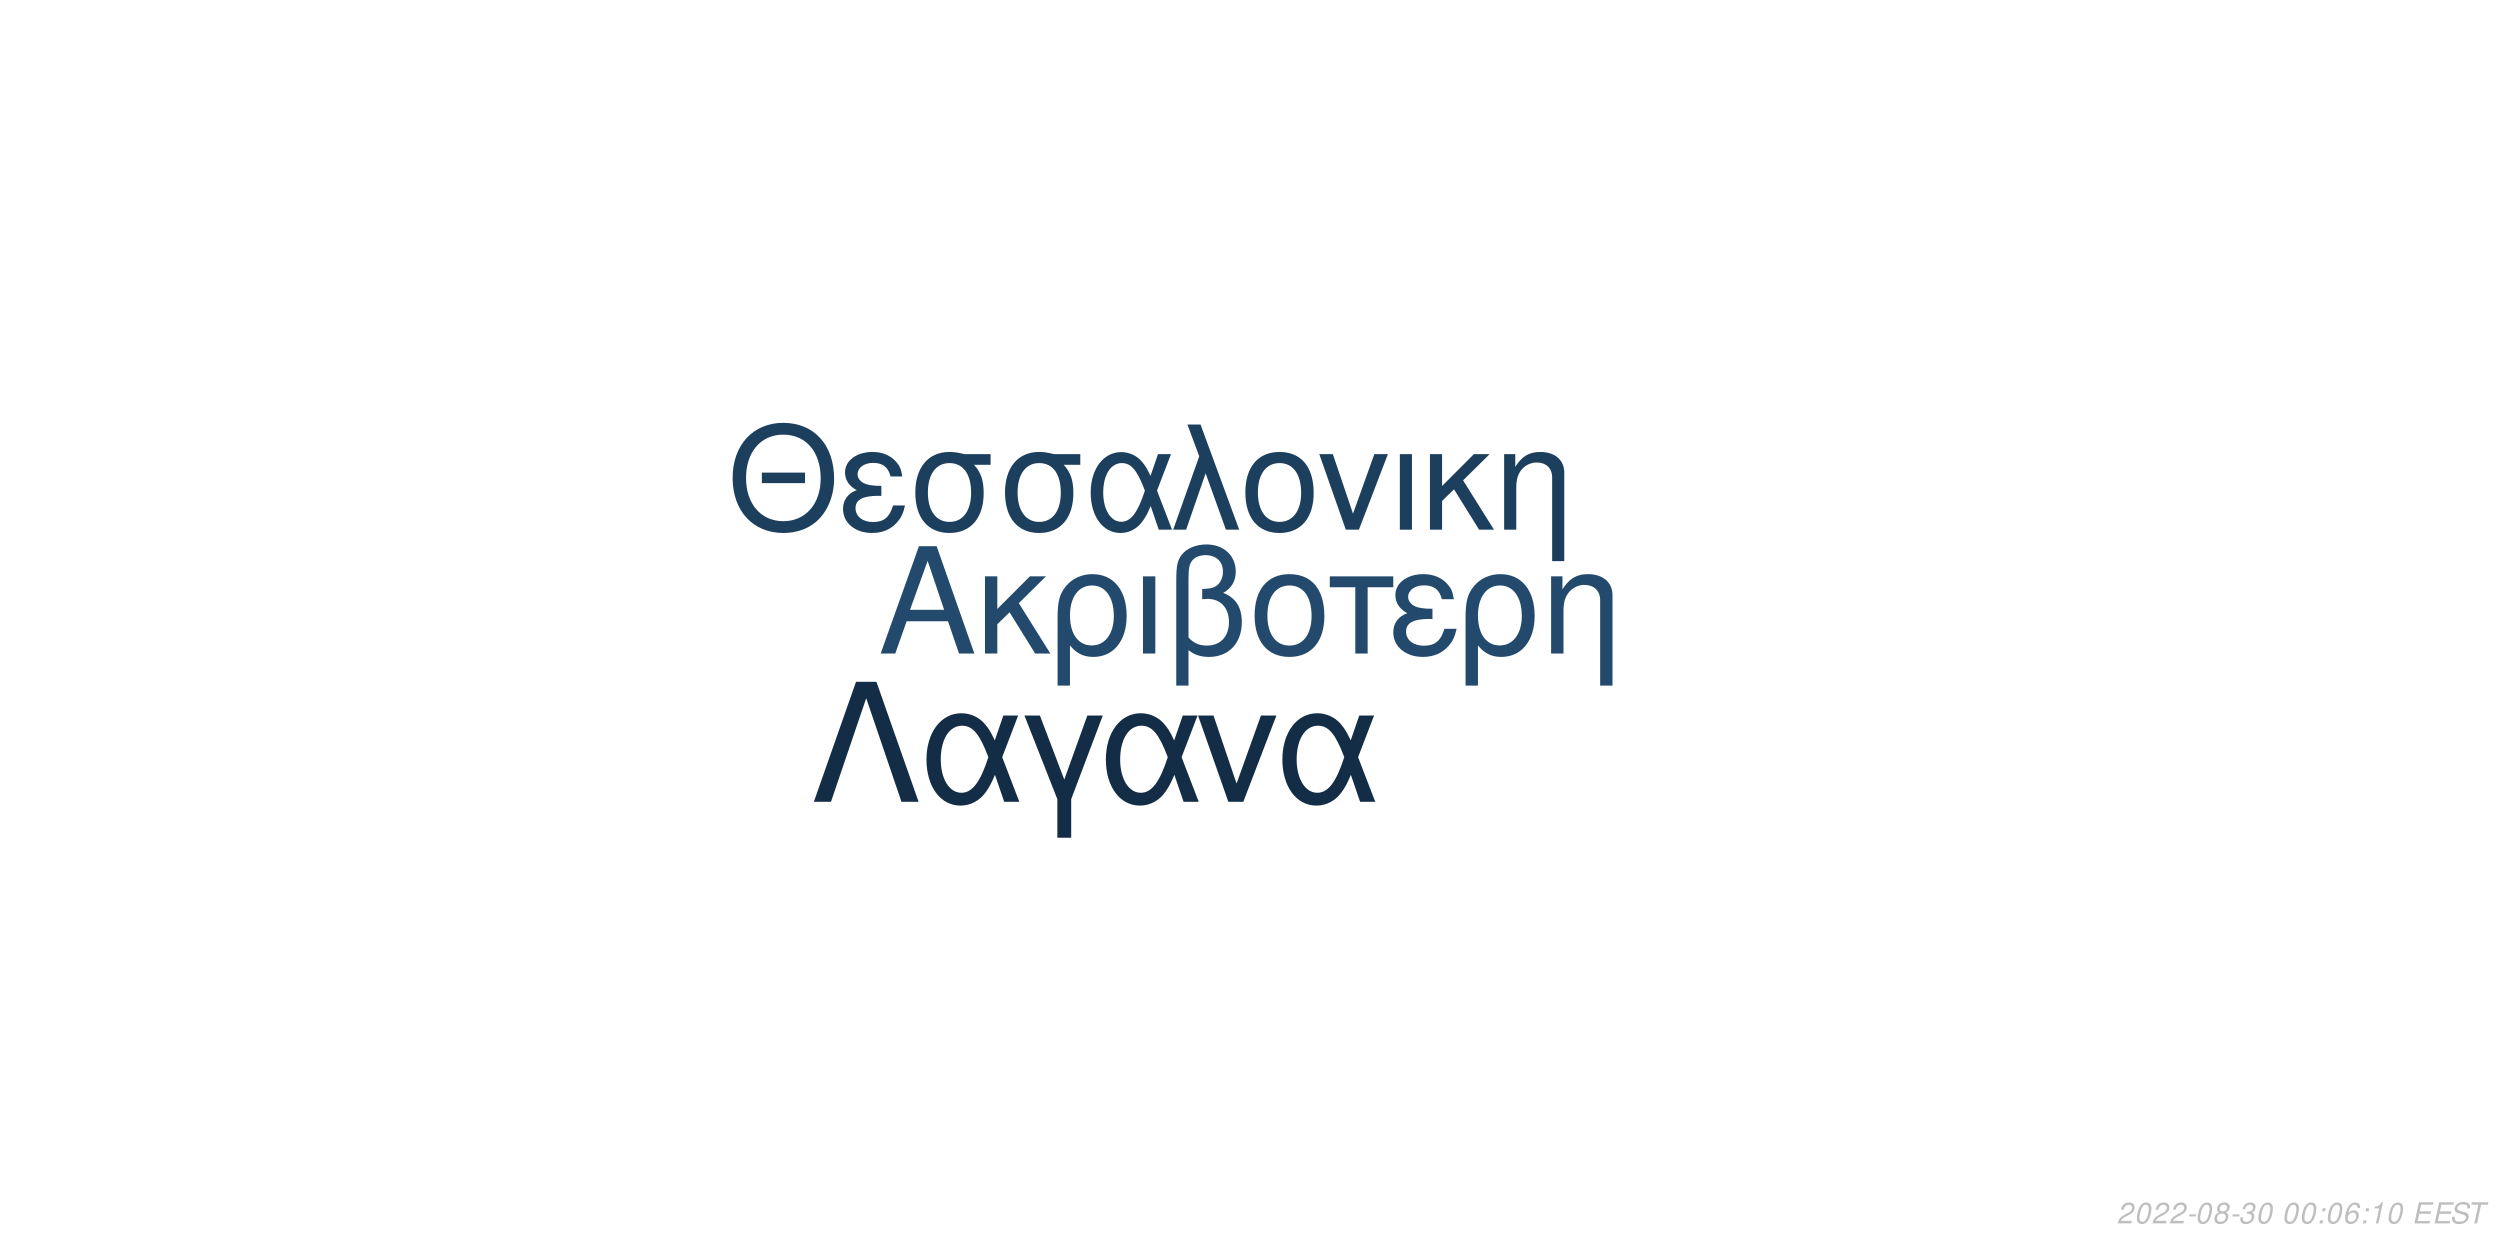
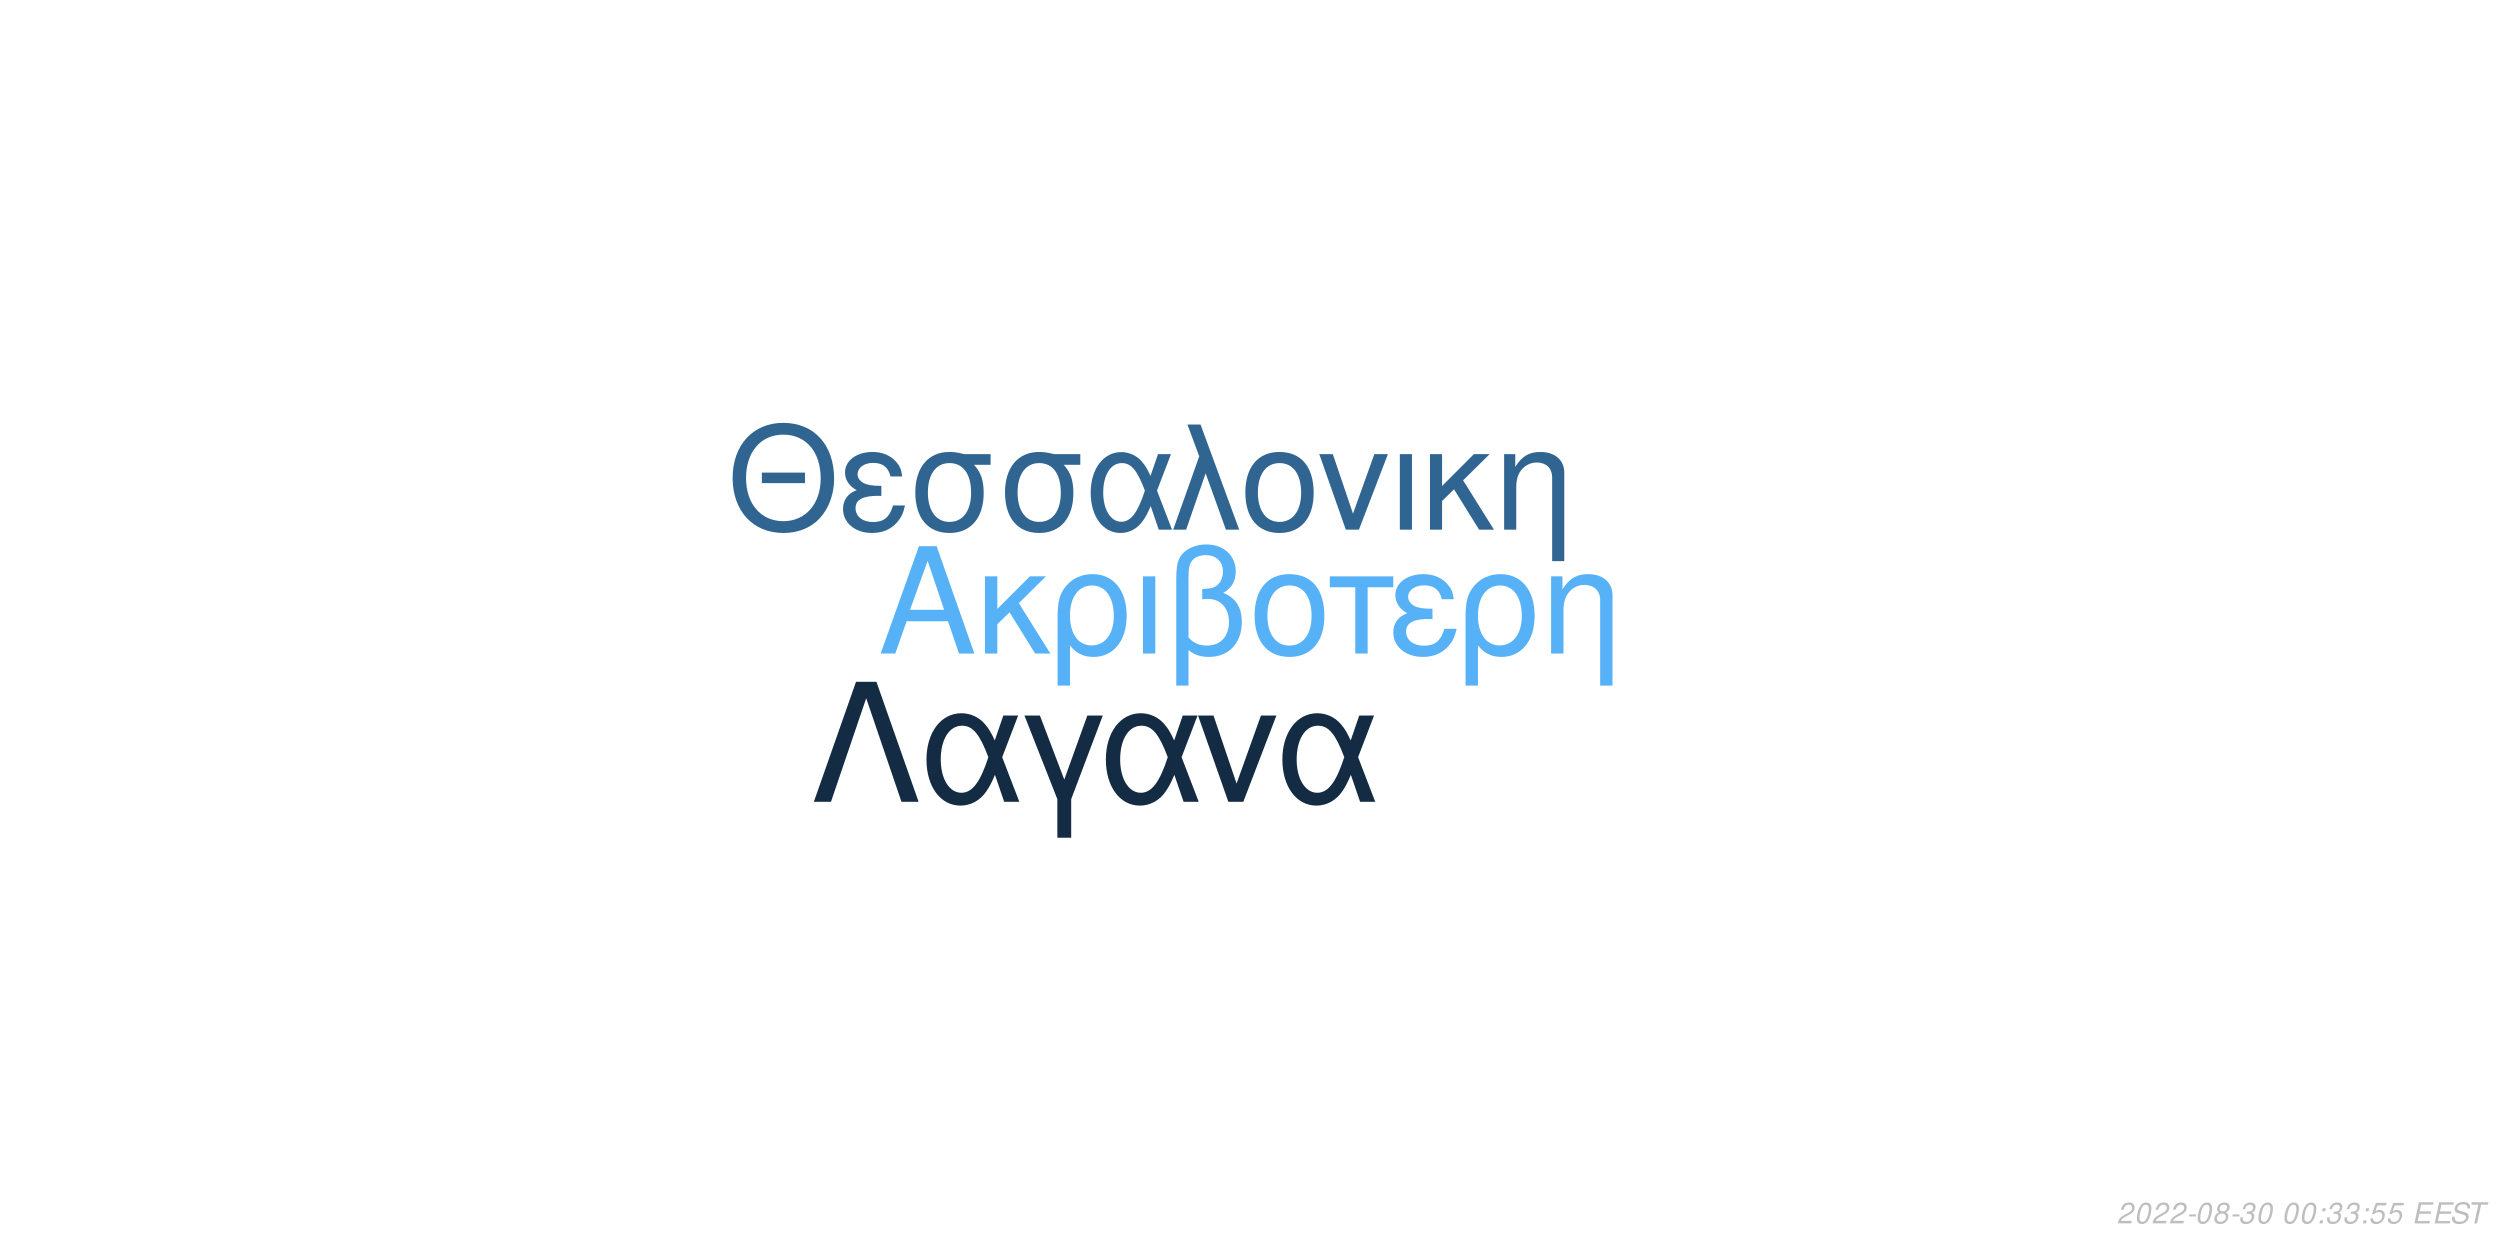
<svg xmlns="http://www.w3.org/2000/svg" xmlns:xlink="http://www.w3.org/1999/xlink" width="864pt" height="432pt" viewBox="0 0 864 432" version="1.1">
  <defs>
    <g>
      <symbol overflow="visible" id="glyph0-0">
        <path style="stroke:none;" d="" />
      </symbol>
      <symbol overflow="visible" id="glyph0-1">
        <path style="stroke:none;" d="M 24.125 -11.141 L 27.938 0 L 33.234 0 L 20.203 -37.094 L 14.094 -37.094 L 0.859 0 L 5.906 0 L 9.828 -11.141 Z M 22.797 -15.109 L 11 -15.109 L 17.094 -32.016 Z M 22.797 -15.109 " />
      </symbol>
      <symbol overflow="visible" id="glyph0-2">
        <path style="stroke:none;" d="M 7.172 -15.422 L 7.172 -26.672 L 2.906 -26.672 L 2.906 0 L 7.172 0 L 7.172 -10.125 L 11.406 -14.25 L 20.25 0 L 25.5 0 L 14.609 -17.406 L 23.969 -26.672 L 18.422 -26.672 Z M 7.172 -15.422 " />
      </symbol>
      <symbol overflow="visible" id="glyph0-3">
        <path style="stroke:none;" d="M 3 11.094 L 7.281 11.094 L 7.281 -2.797 C 9.516 -0.047 11.953 1.172 15.375 1.172 C 22.344 1.172 26.875 -4.422 26.875 -13.031 C 26.875 -21.891 22.297 -27.438 15.062 -27.438 C 11.297 -27.438 7.984 -25.906 5.797 -23.156 C 3.672 -20.516 3 -17.969 3 -12.359 Z M 14.906 -23.516 C 19.547 -23.516 22.438 -19.438 22.438 -12.922 C 22.438 -6.812 19.391 -2.797 14.812 -2.797 C 10.172 -2.797 7.281 -6.766 7.281 -13.125 C 7.281 -19.484 10.234 -23.516 14.906 -23.516 Z M 14.906 -23.516 " />
      </symbol>
      <symbol overflow="visible" id="glyph0-4">
        <path style="stroke:none;" d="M 3.516 0 L 7.781 0 L 7.781 -26.672 L 3.516 -26.672 Z M 3.516 0 " />
      </symbol>
      <symbol overflow="visible" id="glyph0-5">
        <path style="stroke:none;" d="M 4.016 11.094 L 8.25 11.094 L 8.25 -1.172 C 10.172 0.406 12.422 1.172 15.312 1.172 C 22.188 1.172 26.672 -3.609 26.672 -10.891 C 26.672 -15.984 24.578 -19.234 20.25 -20.969 C 23.109 -22.547 24.578 -25.031 24.578 -28.344 C 24.578 -33.844 20.406 -37.703 14.453 -37.703 C 10.938 -37.703 7.734 -36.391 6 -34.25 C 4.484 -32.422 4.016 -30.328 4.016 -25.391 Z M 8.25 -25.656 C 8.25 -29.359 8.5 -30.844 9.469 -32.062 C 10.375 -33.281 12.156 -34 14.094 -34 C 17.812 -34 20.156 -31.812 20.156 -28.297 C 20.156 -25.953 18.984 -23.812 17.297 -23.047 C 16.281 -22.547 15.469 -22.438 12.984 -22.297 L 12.984 -18.781 C 13.734 -18.828 14.344 -18.875 14.969 -18.875 C 19.344 -18.875 22.234 -15.719 22.234 -10.891 C 22.234 -5.906 19.281 -2.75 14.656 -2.75 C 11.953 -2.75 9.922 -3.609 8.25 -5.594 Z M 8.25 -25.656 " />
      </symbol>
      <symbol overflow="visible" id="glyph0-6">
        <path style="stroke:none;" d="M 14.094 -27.438 C 6.562 -27.438 2.094 -22.094 2.094 -13.125 C 2.094 -4.125 6.562 1.172 14.141 1.172 C 21.672 1.172 26.203 -4.172 26.203 -12.922 C 26.203 -22.188 21.828 -27.438 14.094 -27.438 Z M 14.141 -23.516 C 18.938 -23.516 21.781 -19.594 21.781 -12.984 C 21.781 -6.672 18.828 -2.75 14.141 -2.75 C 9.422 -2.75 6.516 -6.672 6.516 -13.125 C 6.516 -19.594 9.422 -23.516 14.141 -23.516 Z M 14.141 -23.516 " />
      </symbol>
      <symbol overflow="visible" id="glyph0-7">
        <path style="stroke:none;" d="M 7.891 0 L 12.156 0 L 12.156 -22.906 L 21.016 -22.906 L 21.016 -26.672 L -0.922 -26.672 L -0.922 -22.906 L 7.891 -22.906 Z M 7.891 0 " />
      </symbol>
      <symbol overflow="visible" id="glyph0-8">
        <path style="stroke:none;" d="M 14.562 -15.469 C 11.344 -15.469 9.562 -15.781 8.297 -16.438 C 6.922 -17.203 6.156 -18.328 6.156 -19.547 C 6.156 -21.891 8.453 -23.562 11.656 -23.562 C 15.062 -23.562 16.953 -22.094 17.812 -18.781 L 21.938 -18.781 C 21.578 -21.266 21.062 -22.5 19.797 -23.922 C 17.812 -26.203 14.906 -27.438 11.453 -27.438 C 5.797 -27.438 1.734 -24.375 1.734 -20.203 C 1.734 -17.609 3.156 -15.375 5.859 -13.938 C 2.797 -12.875 1.016 -10.484 1.016 -7.328 C 1.016 -2.391 5.297 1.172 11.25 1.172 C 14.969 1.172 17.906 -0.109 20.156 -2.641 C 21.578 -4.328 22.297 -5.797 22.906 -8.547 L 18.672 -8.547 C 17.5 -4.422 15.422 -2.703 11.609 -2.703 C 7.938 -2.703 5.438 -4.688 5.438 -7.578 C 5.438 -10.578 7.938 -11.953 13.484 -11.953 C 13.641 -11.953 14.094 -11.953 14.562 -11.906 Z M 14.562 -15.469 " />
      </symbol>
      <symbol overflow="visible" id="glyph0-9">
        <path style="stroke:none;" d="M 3.562 -26.672 L 3.562 0 L 7.844 0 L 7.844 -14.703 C 7.844 -17.906 8.5 -19.891 10.031 -21.531 C 11.406 -22.953 13.188 -23.719 15.062 -23.719 C 18.375 -23.719 20.516 -21.672 20.516 -18.469 L 20.516 11.094 L 24.781 11.094 L 24.781 -20.156 C 24.781 -24.578 21.469 -27.438 16.328 -27.438 C 12.359 -27.438 9.828 -25.906 7.484 -22.188 L 7.484 -26.672 Z M 3.562 -26.672 " />
      </symbol>
      <symbol overflow="visible" id="glyph1-0">
        <path style="stroke:none;" d="" />
      </symbol>
      <symbol overflow="visible" id="glyph1-1">
        <path style="stroke:none;" d="M 26.859 -19.734 L 11.953 -19.734 L 11.953 -16.094 L 26.859 -16.094 Z M 19.328 -36.922 C 8.922 -36.922 1.844 -29.25 1.844 -17.891 C 1.844 -6.484 8.875 1.141 19.391 1.141 C 23.812 1.141 27.703 -0.203 30.641 -2.688 C 34.578 -6.031 36.922 -11.656 36.922 -17.594 C 36.922 -29.297 30 -36.922 19.328 -36.922 Z M 19.328 -32.844 C 27.203 -32.844 32.281 -26.906 32.281 -17.688 C 32.281 -8.922 27.062 -2.938 19.391 -2.938 C 11.609 -2.938 6.484 -8.922 6.484 -17.891 C 6.484 -26.859 11.609 -32.844 19.328 -32.844 Z M 19.328 -32.844 " />
      </symbol>
      <symbol overflow="visible" id="glyph1-2">
        <path style="stroke:none;" d="M 14.25 -15.141 C 11.109 -15.141 9.375 -15.453 8.125 -16.094 C 6.781 -16.844 6.031 -17.938 6.031 -19.141 C 6.031 -21.422 8.266 -23.078 11.406 -23.078 C 14.75 -23.078 16.594 -21.625 17.438 -18.391 L 21.469 -18.391 C 21.125 -20.828 20.625 -22.031 19.391 -23.422 C 17.438 -25.656 14.594 -26.859 11.219 -26.859 C 5.688 -26.859 1.688 -23.875 1.688 -19.781 C 1.688 -17.234 3.094 -15.047 5.734 -13.656 C 2.734 -12.609 1 -10.266 1 -7.172 C 1 -2.344 5.188 1.141 11.016 1.141 C 14.656 1.141 17.547 -0.094 19.734 -2.594 C 21.125 -4.234 21.828 -5.688 22.422 -8.375 L 18.281 -8.375 C 17.141 -4.328 15.094 -2.641 11.359 -2.641 C 7.766 -2.641 5.328 -4.578 5.328 -7.422 C 5.328 -10.359 7.766 -11.703 13.203 -11.703 C 13.359 -11.703 13.797 -11.703 14.25 -11.656 Z M 14.25 -15.141 " />
      </symbol>
      <symbol overflow="visible" id="glyph1-3">
        <path style="stroke:none;" d="M 29 -26.109 L 19.938 -26.109 C 17.594 -26.703 16.438 -26.859 14.703 -26.859 C 7.469 -26.859 2.984 -21.469 2.984 -12.859 C 2.984 -4.031 7.375 1.141 14.797 1.141 C 22.172 1.141 26.609 -4.078 26.609 -12.656 C 26.609 -17.047 25.656 -19.828 23.266 -22.422 L 29 -22.422 Z M 14.797 -23.016 C 19.531 -23.016 22.266 -19.234 22.266 -12.75 C 22.266 -6.531 19.438 -2.688 14.797 -2.688 C 10.172 -2.688 7.328 -6.531 7.328 -12.859 C 7.328 -19.188 10.172 -23.016 14.797 -23.016 Z M 14.797 -23.016 " />
      </symbol>
      <symbol overflow="visible" id="glyph1-4">
        <path style="stroke:none;" d="M 29.344 -26.109 L 24.859 -26.109 L 22.266 -18.578 C 21.125 -21.031 20.484 -22.125 19.328 -23.469 C 17.547 -25.609 14.906 -26.812 12.156 -26.812 C 5.984 -26.812 1.594 -20.984 1.594 -12.812 C 1.594 -4.578 5.828 1.141 11.906 1.141 C 14.953 1.141 17.734 -0.344 19.625 -3.047 C 20.672 -4.531 21.281 -5.688 22.328 -8.172 L 25.109 0 L 29.703 0 L 24.516 -13.5 Z M 20.328 -13.5 C 17.891 -5.922 15.453 -2.734 12.156 -2.734 C 8.516 -2.734 5.922 -6.922 5.922 -12.812 C 5.922 -18.938 8.516 -23.016 12.359 -23.016 C 15.594 -23.016 17.688 -20.531 20.328 -13.5 Z M 20.328 -13.5 " />
      </symbol>
      <symbol overflow="visible" id="glyph1-5">
        <path style="stroke:none;" d="M 1.094 0 L 5.578 0 L 12.312 -19.484 L 19.328 0 L 23.922 0 L 10.562 -36.328 L 6.031 -36.328 L 10.109 -25.359 Z M 1.094 0 " />
      </symbol>
      <symbol overflow="visible" id="glyph1-6">
        <path style="stroke:none;" d="M 13.797 -26.859 C 6.422 -26.859 2.047 -21.625 2.047 -12.859 C 2.047 -4.031 6.422 1.141 13.859 1.141 C 21.234 1.141 25.656 -4.078 25.656 -12.656 C 25.656 -21.719 21.375 -26.859 13.797 -26.859 Z M 13.859 -23.016 C 18.531 -23.016 21.328 -19.188 21.328 -12.703 C 21.328 -6.531 18.438 -2.688 13.859 -2.688 C 9.219 -2.688 6.375 -6.531 6.375 -12.859 C 6.375 -19.188 9.219 -23.016 13.859 -23.016 Z M 13.859 -23.016 " />
      </symbol>
      <symbol overflow="visible" id="glyph1-7">
        <path style="stroke:none;" d="M 14.297 0 L 24.312 -26.109 L 19.625 -26.109 L 12.25 -5.531 L 5.281 -26.109 L 0.594 -26.109 L 9.766 0 Z M 14.297 0 " />
      </symbol>
      <symbol overflow="visible" id="glyph1-8">
        <path style="stroke:none;" d="M 3.438 0 L 7.625 0 L 7.625 -26.109 L 3.438 -26.109 Z M 3.438 0 " />
      </symbol>
      <symbol overflow="visible" id="glyph1-9">
        <path style="stroke:none;" d="M 7.031 -15.094 L 7.031 -26.109 L 2.844 -26.109 L 2.844 0 L 7.031 0 L 7.031 -9.922 L 11.156 -13.953 L 19.828 0 L 24.969 0 L 14.297 -17.047 L 23.469 -26.109 L 18.031 -26.109 Z M 7.031 -15.094 " />
      </symbol>
      <symbol overflow="visible" id="glyph1-10">
        <path style="stroke:none;" d="M 3.484 -26.109 L 3.484 0 L 7.672 0 L 7.672 -14.406 C 7.672 -17.547 8.328 -19.484 9.812 -21.078 C 11.156 -22.469 12.906 -23.219 14.75 -23.219 C 17.984 -23.219 20.078 -21.234 20.078 -18.094 L 20.078 10.859 L 24.266 10.859 L 24.266 -19.734 C 24.266 -24.062 21.031 -26.859 16 -26.859 C 12.109 -26.859 9.609 -25.359 7.328 -21.719 L 7.328 -26.109 Z M 3.484 -26.109 " />
      </symbol>
      <symbol overflow="visible" id="glyph2-0">
        <path style="stroke:none;" d="" />
      </symbol>
      <symbol overflow="visible" id="glyph2-1">
        <path style="stroke:none;" d="M 22.531 -41.484 L 15.484 -41.484 L 0.906 0 L 6.828 0 L 19 -35.797 L 31.188 0 L 37.109 0 Z M 22.531 -41.484 " />
      </symbol>
      <symbol overflow="visible" id="glyph2-2">
        <path style="stroke:none;" d="M 33.516 -29.812 L 28.391 -29.812 L 25.438 -21.219 C 24.125 -24.016 23.391 -25.266 22.078 -26.797 C 20.031 -29.25 17.016 -30.609 13.891 -30.609 C 6.828 -30.609 1.828 -23.953 1.828 -14.625 C 1.828 -5.234 6.656 1.312 13.594 1.312 C 17.078 1.312 20.266 -0.391 22.422 -3.469 C 23.609 -5.172 24.297 -6.484 25.5 -9.328 L 28.688 0 L 33.922 0 L 28 -15.422 Z M 23.219 -15.422 C 20.422 -6.766 17.641 -3.125 13.891 -3.125 C 9.734 -3.125 6.766 -7.906 6.766 -14.625 C 6.766 -21.625 9.734 -26.297 14.109 -26.297 C 17.812 -26.297 20.203 -23.453 23.219 -15.422 Z M 23.219 -15.422 " />
      </symbol>
      <symbol overflow="visible" id="glyph2-3">
        <path style="stroke:none;" d="M 12.062 12.406 L 16.844 12.406 L 16.844 -0.906 L 27.766 -29.812 L 22.422 -29.812 L 14.453 -7.688 L 6.031 -29.812 L 0.688 -29.812 L 12.062 -0.906 Z M 12.062 12.406 " />
      </symbol>
      <symbol overflow="visible" id="glyph2-4">
        <path style="stroke:none;" d="M 16.328 0 L 27.766 -29.812 L 22.422 -29.812 L 14 -6.312 L 6.031 -29.812 L 0.688 -29.812 L 11.156 0 Z M 16.328 0 " />
      </symbol>
      <symbol overflow="visible" id="glyph3-0">
        <path style="stroke:none;" d="" />
      </symbol>
      <symbol overflow="visible" id="glyph3-1">
        <path style="stroke:none;" d="M 5.234 -0.875 L 1.469 -0.875 C 1.641 -1.375 2.203 -1.891 3.109 -2.344 L 4.234 -2.938 C 5.562 -3.625 6.219 -4.469 6.219 -5.484 C 6.219 -5.938 6.062 -6.359 5.797 -6.656 C 5.469 -7.047 4.984 -7.234 4.312 -7.234 C 2.766 -7.234 1.891 -6.453 1.484 -4.734 L 2.375 -4.734 C 2.484 -5.188 2.609 -5.484 2.797 -5.75 C 3.094 -6.203 3.609 -6.453 4.188 -6.453 C 4.891 -6.453 5.344 -6.031 5.344 -5.375 C 5.344 -4.703 4.859 -4.094 4.016 -3.656 L 2.984 -3.125 C 1.234 -2.188 0.797 -1.656 0.344 -0.016 L 5.047 -0.016 Z M 5.234 -0.875 " />
      </symbol>
      <symbol overflow="visible" id="glyph3-2">
        <path style="stroke:none;" d="M 4.203 -7.234 C 3.375 -7.234 2.688 -6.812 2.125 -5.984 C 1.484 -5.047 0.984 -3.188 0.984 -1.734 C 0.984 -1.109 1.172 -0.562 1.484 -0.266 C 1.797 0.047 2.281 0.234 2.766 0.234 C 3.625 0.234 4.281 -0.156 4.859 -1.016 C 5.516 -1.953 6 -3.797 6 -5.266 C 6 -6.5 5.328 -7.234 4.203 -7.234 Z M 4.094 -6.453 C 4.734 -6.453 5.125 -5.984 5.125 -5.156 C 5.125 -4.203 4.781 -2.625 4.406 -1.812 C 3.984 -0.938 3.516 -0.547 2.875 -0.547 C 2.25 -0.547 1.875 -1.031 1.875 -1.828 C 1.875 -2.797 2.203 -4.344 2.594 -5.203 C 2.984 -6.047 3.453 -6.453 4.094 -6.453 Z M 4.094 -6.453 " />
      </symbol>
      <symbol overflow="visible" id="glyph3-3">
        <path style="stroke:none;" d="M 3.516 -3.125 L 1.125 -3.125 L 0.969 -2.406 L 3.359 -2.406 Z M 3.516 -3.125 " />
      </symbol>
      <symbol overflow="visible" id="glyph3-4">
        <path style="stroke:none;" d="M 4.766 -3.797 C 5.078 -3.969 5.234 -4.078 5.438 -4.234 C 5.812 -4.594 6.062 -5.172 6.062 -5.734 C 6.062 -6.625 5.344 -7.234 4.266 -7.234 C 2.812 -7.234 1.703 -6.219 1.703 -4.875 C 1.703 -4.406 1.875 -4.125 2.359 -3.812 C 1.297 -3.312 0.75 -2.516 0.75 -1.469 C 0.75 -0.438 1.547 0.234 2.812 0.234 C 3.656 0.234 4.359 -0.094 4.938 -0.734 C 5.359 -1.234 5.609 -1.859 5.609 -2.438 C 5.609 -3.047 5.312 -3.516 4.766 -3.797 Z M 4.109 -6.453 C 4.797 -6.453 5.188 -6.125 5.188 -5.578 C 5.188 -5.266 5.062 -4.922 4.859 -4.672 C 4.562 -4.312 4.188 -4.156 3.656 -4.156 C 2.984 -4.156 2.594 -4.453 2.594 -4.984 C 2.594 -5.859 3.203 -6.453 4.109 -6.453 Z M 3.453 -3.406 C 4.234 -3.406 4.734 -2.984 4.734 -2.312 C 4.734 -1.312 3.922 -0.547 2.875 -0.547 C 2.125 -0.547 1.625 -0.969 1.625 -1.625 C 1.625 -2.609 2.438 -3.406 3.453 -3.406 Z M 3.453 -3.406 " />
      </symbol>
      <symbol overflow="visible" id="glyph3-5">
        <path style="stroke:none;" d="M 2.922 -3.312 C 3.125 -3.344 3.234 -3.344 3.375 -3.344 C 4.203 -3.344 4.688 -3 4.688 -2.406 C 4.688 -1.312 3.906 -0.547 2.781 -0.547 C 2.047 -0.547 1.594 -0.938 1.594 -1.562 C 1.594 -1.719 1.609 -1.844 1.656 -2.094 L 0.766 -2.094 C 0.734 -1.797 0.719 -1.641 0.719 -1.469 C 0.719 -0.375 1.406 0.234 2.641 0.234 C 3.547 0.234 4.297 -0.078 4.812 -0.656 C 5.266 -1.156 5.562 -1.875 5.562 -2.547 C 5.562 -3.125 5.344 -3.453 4.797 -3.734 C 5.641 -4.234 6.016 -4.844 6.016 -5.734 C 6.016 -6.656 5.312 -7.234 4.203 -7.234 C 3.375 -7.234 2.672 -6.938 2.188 -6.375 C 1.891 -6.031 1.703 -5.641 1.516 -4.906 L 2.391 -4.906 C 2.5 -5.359 2.594 -5.594 2.734 -5.812 C 3.047 -6.234 3.516 -6.453 4.078 -6.453 C 4.734 -6.453 5.141 -6.125 5.141 -5.578 C 5.141 -5.188 5.016 -4.797 4.797 -4.547 C 4.516 -4.234 4 -4.062 3.266 -4.062 L 3.078 -4.062 Z M 2.922 -3.312 " />
      </symbol>
      <symbol overflow="visible" id="glyph3-6">
        <path style="stroke:none;" d="" />
      </symbol>
      <symbol overflow="visible" id="glyph3-7">
        <path style="stroke:none;" d="M 2.359 -1.031 L 1.312 -1.031 L 1.094 0 L 2.141 0 Z M 3.266 -5.234 L 2.219 -5.234 L 2 -4.203 L 3.047 -4.203 Z M 3.266 -5.234 " />
      </symbol>
      <symbol overflow="visible" id="glyph3-8">
-         <path style="stroke:none;" d="M 6.125 -5.344 L 6.141 -5.625 C 6.141 -6.609 5.453 -7.234 4.391 -7.234 C 3.438 -7.234 2.641 -6.719 2.016 -5.703 C 1.422 -4.781 0.938 -2.953 0.938 -1.688 C 0.938 -0.516 1.688 0.234 2.859 0.234 C 3.703 0.234 4.438 -0.156 5 -0.875 C 5.406 -1.422 5.672 -2.156 5.672 -2.766 C 5.672 -3.812 4.969 -4.5 3.906 -4.5 C 3.234 -4.5 2.672 -4.234 2.094 -3.625 C 2.406 -5.375 3.234 -6.453 4.25 -6.453 C 4.703 -6.453 5.062 -6.234 5.172 -5.844 C 5.203 -5.719 5.234 -5.578 5.25 -5.344 Z M 3.656 -3.734 C 4.344 -3.734 4.797 -3.281 4.797 -2.625 C 4.797 -1.469 3.984 -0.547 2.984 -0.547 C 2.297 -0.547 1.812 -1.047 1.812 -1.766 C 1.812 -2.859 2.625 -3.734 3.656 -3.734 Z M 3.656 -3.734 " />
+         <path style="stroke:none;" d="M 6.297 -7.094 L 2.594 -7.094 L 1.234 -3.234 L 2.047 -3.234 C 2.656 -3.766 2.938 -3.906 3.531 -3.906 C 4.328 -3.906 4.797 -3.453 4.797 -2.688 C 4.797 -1.438 3.969 -0.547 2.828 -0.547 C 2.031 -0.547 1.609 -0.938 1.578 -1.734 L 0.703 -1.734 L 0.703 -1.516 C 0.703 -0.938 0.844 -0.547 1.188 -0.266 C 1.562 0.062 2.078 0.234 2.703 0.234 C 3.656 0.234 4.391 -0.156 4.984 -0.922 C 5.422 -1.5 5.672 -2.234 5.672 -2.953 C 5.672 -4 4.938 -4.672 3.812 -4.672 C 3.328 -4.672 2.906 -4.547 2.406 -4.234 L 3.109 -6.219 L 6.109 -6.219 Z M 6.297 -7.094 " />
      </symbol>
      <symbol overflow="visible" id="glyph3-9">
-         <path style="stroke:none;" d="M 3.703 -5.188 L 2.594 0 L 3.469 0 L 5.016 -7.234 L 4.438 -7.234 C 3.906 -6.156 3.688 -6.016 2.234 -5.812 L 2.109 -5.188 Z M 3.703 -5.188 " />
+         <path style="stroke:none;" d="M 2.547 -3.312 L 6.5 -3.312 L 6.688 -4.141 L 2.719 -4.141 L 3.219 -6.469 L 7.344 -6.469 L 7.516 -7.297 L 2.453 -7.297 L 0.906 0 L 6.125 0 L 6.297 -0.812 L 2.016 -0.812 Z M 2.547 -3.312 " />
      </symbol>
      <symbol overflow="visible" id="glyph3-10">
-         <path style="stroke:none;" d="M 2.547 -3.312 L 6.5 -3.312 L 6.688 -4.141 L 2.719 -4.141 L 3.219 -6.469 L 7.344 -6.469 L 7.516 -7.297 L 2.453 -7.297 L 0.906 0 L 6.125 0 L 6.297 -0.812 L 2.016 -0.812 Z M 2.547 -3.312 " />
+         <path style="stroke:none;" d="M 7.062 -5.156 C 7.125 -5.438 7.141 -5.562 7.141 -5.703 C 7.141 -6.156 6.938 -6.594 6.594 -6.891 C 6.188 -7.25 5.656 -7.406 4.875 -7.406 C 3.844 -7.406 3.047 -7.125 2.5 -6.562 C 2.094 -6.141 1.781 -5.438 1.781 -4.922 C 1.781 -4.297 2.219 -3.766 2.891 -3.562 L 4.594 -3.094 C 5.406 -2.859 5.734 -2.578 5.734 -2.094 C 5.734 -1.781 5.547 -1.406 5.266 -1.141 C 4.844 -0.766 4.266 -0.578 3.453 -0.578 C 2.328 -0.578 1.812 -0.984 1.812 -1.906 C 1.812 -2.047 1.812 -2.125 1.844 -2.312 L 0.984 -2.312 C 0.906 -2.062 0.891 -1.906 0.891 -1.688 C 0.891 -0.484 1.797 0.234 3.297 0.234 C 4.359 0.234 5.234 -0.062 5.812 -0.609 C 6.344 -1.078 6.688 -1.797 6.688 -2.375 C 6.688 -2.641 6.609 -2.906 6.453 -3.156 C 6.234 -3.5 5.938 -3.703 5.469 -3.828 L 3.75 -4.312 C 2.984 -4.547 2.734 -4.734 2.734 -5.188 C 2.734 -5.547 2.875 -5.844 3.188 -6.109 C 3.547 -6.438 4.031 -6.594 4.703 -6.594 C 5.266 -6.594 5.688 -6.484 5.906 -6.297 C 6.094 -6.125 6.219 -5.797 6.219 -5.516 C 6.219 -5.422 6.203 -5.344 6.188 -5.156 Z M 7.062 -5.156 " />
      </symbol>
      <symbol overflow="visible" id="glyph3-11">
-         <path style="stroke:none;" d="M 7.062 -5.156 C 7.125 -5.438 7.141 -5.562 7.141 -5.703 C 7.141 -6.156 6.938 -6.594 6.594 -6.891 C 6.188 -7.25 5.656 -7.406 4.875 -7.406 C 3.844 -7.406 3.047 -7.125 2.5 -6.562 C 2.094 -6.141 1.781 -5.438 1.781 -4.922 C 1.781 -4.297 2.219 -3.766 2.891 -3.562 L 4.594 -3.094 C 5.406 -2.859 5.734 -2.578 5.734 -2.094 C 5.734 -1.781 5.547 -1.406 5.266 -1.141 C 4.844 -0.766 4.266 -0.578 3.453 -0.578 C 2.328 -0.578 1.812 -0.984 1.812 -1.906 C 1.812 -2.047 1.812 -2.125 1.844 -2.312 L 0.984 -2.312 C 0.906 -2.062 0.891 -1.906 0.891 -1.688 C 0.891 -0.484 1.797 0.234 3.297 0.234 C 4.359 0.234 5.234 -0.062 5.812 -0.609 C 6.344 -1.078 6.688 -1.797 6.688 -2.375 C 6.688 -2.641 6.609 -2.906 6.453 -3.156 C 6.234 -3.5 5.938 -3.703 5.469 -3.828 L 3.75 -4.312 C 2.984 -4.547 2.734 -4.734 2.734 -5.188 C 2.734 -5.547 2.875 -5.844 3.188 -6.109 C 3.547 -6.438 4.031 -6.594 4.703 -6.594 C 5.266 -6.594 5.688 -6.484 5.906 -6.297 C 6.094 -6.125 6.219 -5.797 6.219 -5.516 C 6.219 -5.422 6.203 -5.344 6.188 -5.156 Z M 7.062 -5.156 " />
-       </symbol>
-       <symbol overflow="visible" id="glyph3-12">
        <path style="stroke:none;" d="M 4.938 -6.469 L 7.312 -6.469 L 7.484 -7.297 L 1.75 -7.297 L 1.578 -6.469 L 3.984 -6.469 L 2.609 0 L 3.547 0 Z M 4.938 -6.469 " />
      </symbol>
    </g>
  </defs>
  <g id="surface1">
    <rect x="0" y="0" width="864" height="432" style="fill:rgb(100%,100%,100%);fill-opacity:1;stroke:none;" />
-     <g style="fill:rgb(13.725%,29.02%,42.745%);fill-opacity:1;">
+     <g style="fill:rgb(33.725%,69.412%,96.863%);fill-opacity:1;">
      <use xlink:href="#glyph0-1" x="303.5" y="225.861" />
      <use xlink:href="#glyph0-2" x="337.5" y="225.861" />
      <use xlink:href="#glyph0-3" x="362.5" y="225.861" />
      <use xlink:href="#glyph0-4" x="391.5" y="225.861" />
      <use xlink:href="#glyph0-5" x="402.5" y="225.861" />
      <use xlink:href="#glyph0-6" x="431.5" y="225.861" />
      <use xlink:href="#glyph0-7" x="460.5" y="225.861" />
      <use xlink:href="#glyph0-8" x="480.5" y="225.861" />
      <use xlink:href="#glyph0-3" x="503.5" y="225.861" />
      <use xlink:href="#glyph0-9" x="532.5" y="225.861" />
    </g>
-     <g style="fill:rgb(11.373%,24.706%,36.863%);fill-opacity:1;">
+     <g style="fill:rgb(18.824%,39.608%,56.863%);fill-opacity:1;">
      <use xlink:href="#glyph1-1" x="251.348" y="183.058" />
      <use xlink:href="#glyph1-2" x="290.348" y="183.058" />
      <use xlink:href="#glyph1-3" x="313.348" y="183.058" />
      <use xlink:href="#glyph1-3" x="344.348" y="183.058" />
      <use xlink:href="#glyph1-4" x="375.348" y="183.058" />
      <use xlink:href="#glyph1-5" x="404.348" y="183.058" />
      <use xlink:href="#glyph1-6" x="428.348" y="183.058" />
      <use xlink:href="#glyph1-7" x="455.348" y="183.058" />
      <use xlink:href="#glyph1-8" x="480.348" y="183.058" />
      <use xlink:href="#glyph1-9" x="491.348" y="183.058" />
      <use xlink:href="#glyph1-10" x="516.348" y="183.058" />
    </g>
-     <g style="fill:rgb(7.843%,17.647%,27.451%);fill-opacity:1;">
+     <g style="fill:rgb(7.451%,16.863%,26.275%);fill-opacity:1;">
      <use xlink:href="#glyph2-1" x="280.359" y="277.105" />
      <use xlink:href="#glyph2-2" x="318.359" y="277.105" />
      <use xlink:href="#glyph2-3" x="353.359" y="277.105" />
      <use xlink:href="#glyph2-2" x="380.359" y="277.105" />
      <use xlink:href="#glyph2-4" x="413.359" y="277.105" />
      <use xlink:href="#glyph2-2" x="441.359" y="277.105" />
    </g>
    <g style="fill:rgb(74.51%,74.51%,74.51%);fill-opacity:1;">
      <use xlink:href="#glyph3-1" x="731.52" y="422.81" />
      <use xlink:href="#glyph3-2" x="737.52" y="422.81" />
      <use xlink:href="#glyph3-1" x="743.52" y="422.81" />
      <use xlink:href="#glyph3-1" x="749.52" y="422.81" />
      <use xlink:href="#glyph3-3" x="755.52" y="422.81" />
      <use xlink:href="#glyph3-2" x="758.52" y="422.81" />
      <use xlink:href="#glyph3-4" x="764.52" y="422.81" />
      <use xlink:href="#glyph3-3" x="770.52" y="422.81" />
      <use xlink:href="#glyph3-5" x="773.52" y="422.81" />
      <use xlink:href="#glyph3-2" x="779.52" y="422.81" />
      <use xlink:href="#glyph3-6" x="785.52" y="422.81" />
      <use xlink:href="#glyph3-2" x="788.52" y="422.81" />
      <use xlink:href="#glyph3-2" x="794.52" y="422.81" />
      <use xlink:href="#glyph3-7" x="800.52" y="422.81" />
-       <use xlink:href="#glyph3-2" x="803.52" y="422.81" />
-       <use xlink:href="#glyph3-8" x="809.52" y="422.81" />
+       <use xlink:href="#glyph3-5" x="803.52" y="422.81" />
+       <use xlink:href="#glyph3-5" x="809.52" y="422.81" />
      <use xlink:href="#glyph3-7" x="815.52" y="422.81" />
-       <use xlink:href="#glyph3-9" x="818.52" y="422.81" />
-       <use xlink:href="#glyph3-2" x="824.52" y="422.81" />
+       <use xlink:href="#glyph3-8" x="818.52" y="422.81" />
+       <use xlink:href="#glyph3-8" x="824.52" y="422.81" />
      <use xlink:href="#glyph3-6" x="830.52" y="422.81" />
-       <use xlink:href="#glyph3-10" x="833.52" y="422.81" />
-       <use xlink:href="#glyph3-10" x="840.52" y="422.81" />
-       <use xlink:href="#glyph3-11" x="846.52" y="422.81" />
-       <use xlink:href="#glyph3-12" x="852.52" y="422.81" />
+       <use xlink:href="#glyph3-9" x="833.52" y="422.81" />
+       <use xlink:href="#glyph3-9" x="840.52" y="422.81" />
+       <use xlink:href="#glyph3-10" x="846.52" y="422.81" />
+       <use xlink:href="#glyph3-11" x="852.52" y="422.81" />
    </g>
  </g>
</svg>
